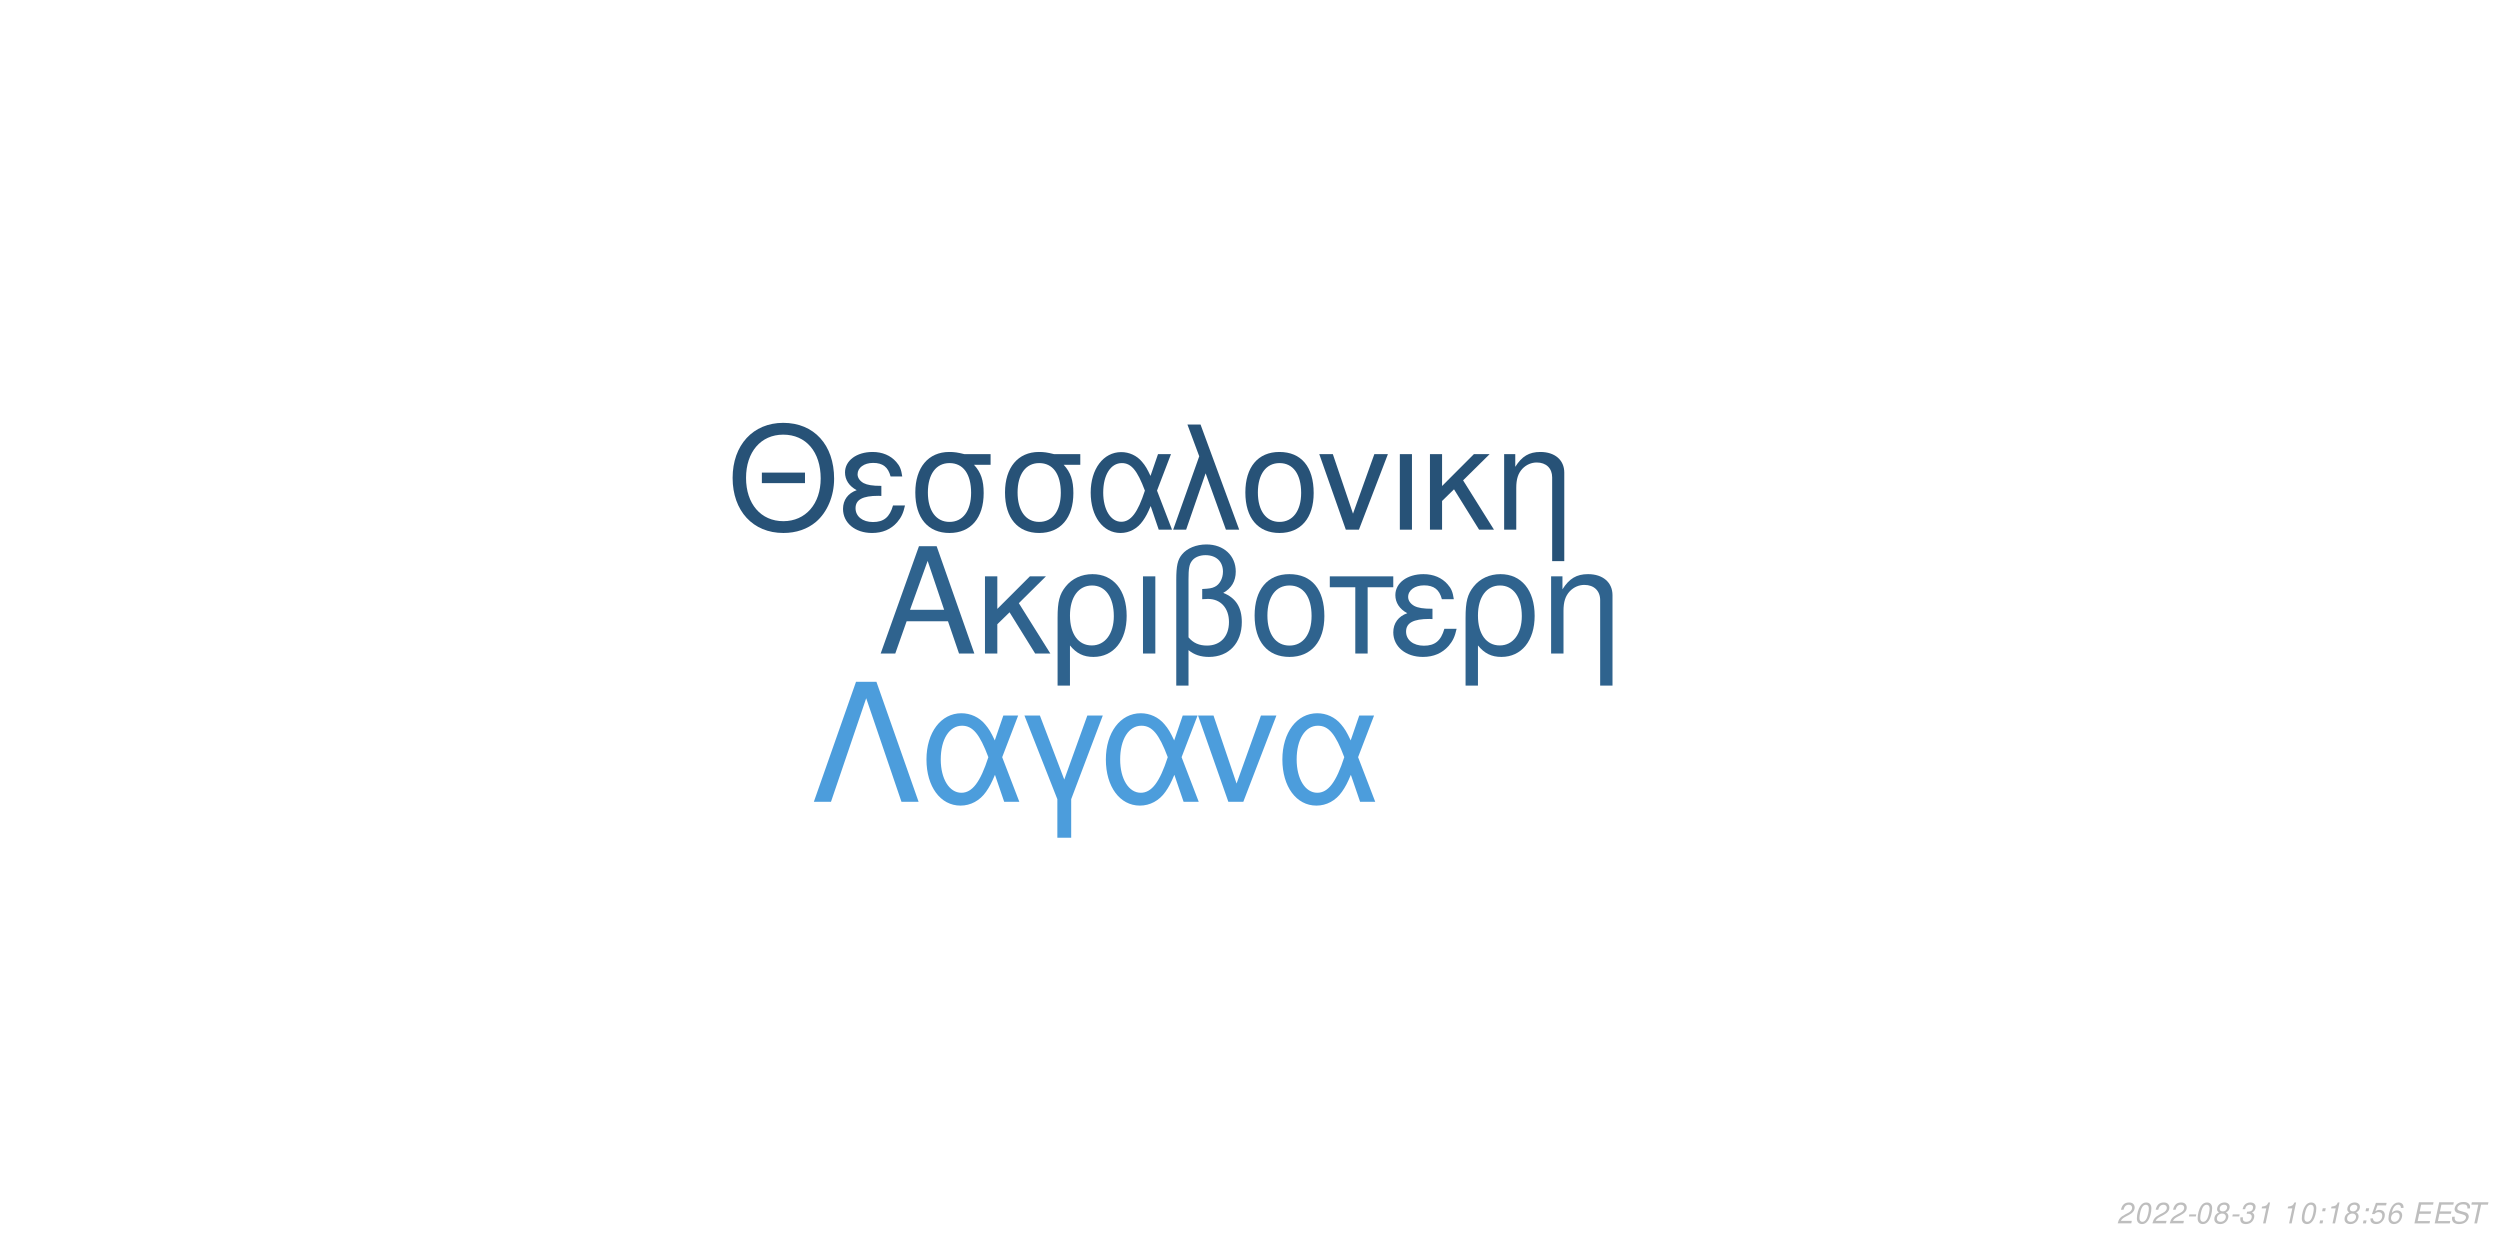
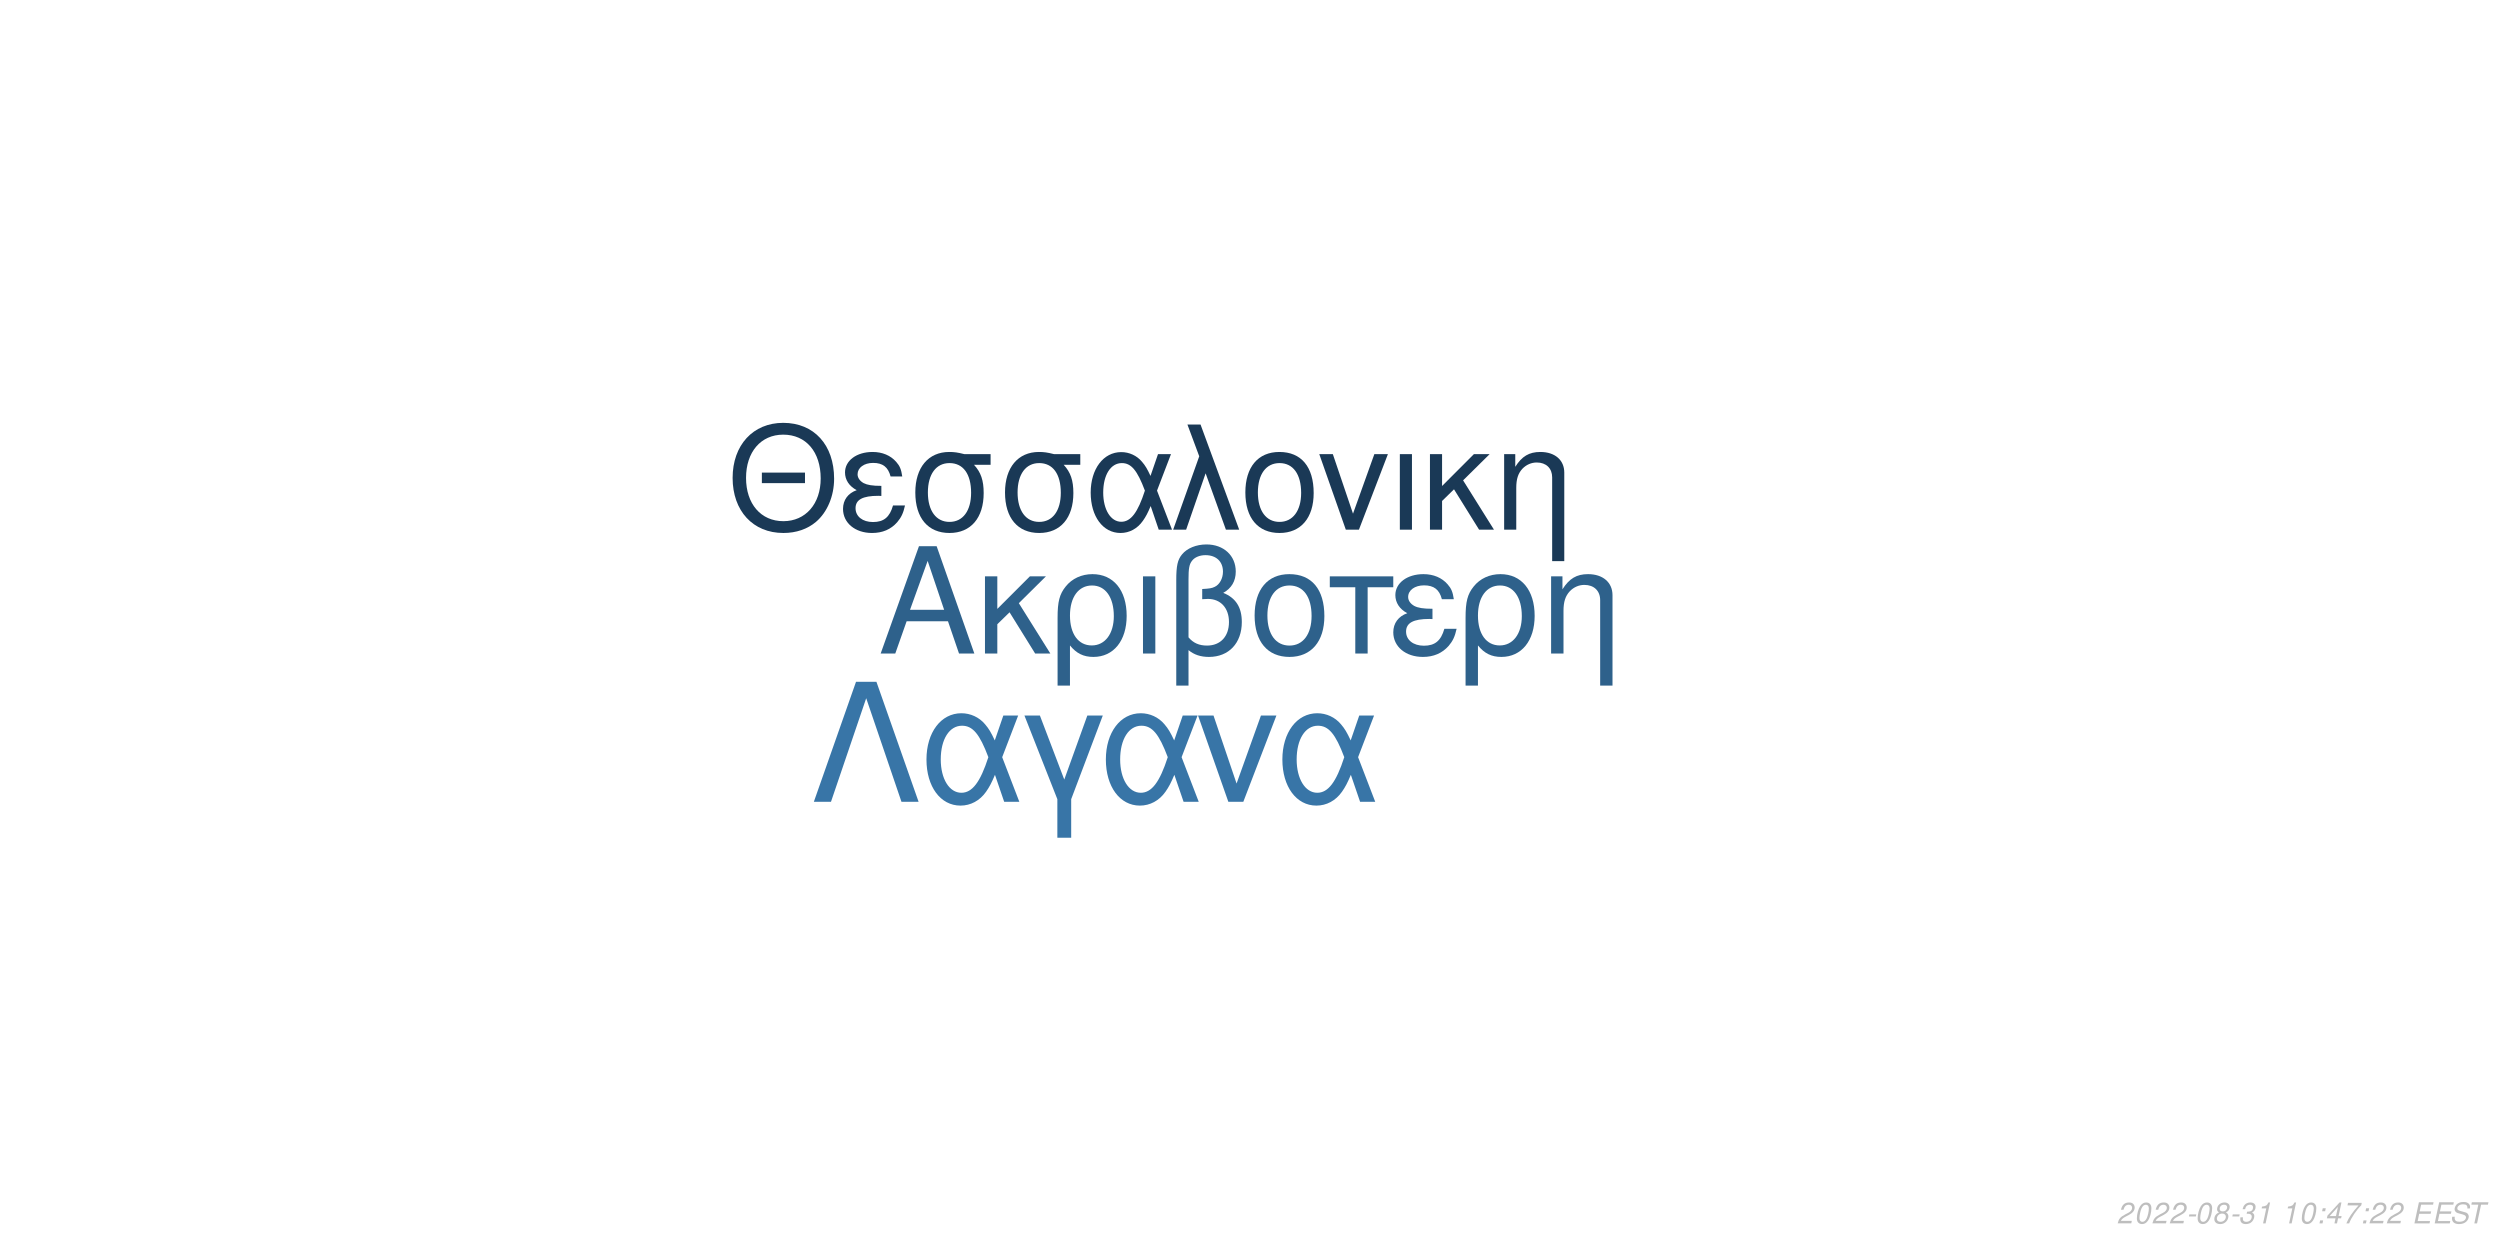
<svg xmlns="http://www.w3.org/2000/svg" xmlns:xlink="http://www.w3.org/1999/xlink" width="864pt" height="432pt" viewBox="0 0 864 432" version="1.1">
  <defs>
    <g>
      <symbol overflow="visible" id="glyph0-0">
        <path style="stroke:none;" d="" />
      </symbol>
      <symbol overflow="visible" id="glyph0-1">
        <path style="stroke:none;" d="M 24.125 -11.141 L 27.938 0 L 33.234 0 L 20.203 -37.094 L 14.094 -37.094 L 0.859 0 L 5.906 0 L 9.828 -11.141 Z M 22.797 -15.109 L 11 -15.109 L 17.094 -32.016 Z M 22.797 -15.109 " />
      </symbol>
      <symbol overflow="visible" id="glyph0-2">
        <path style="stroke:none;" d="M 7.172 -15.422 L 7.172 -26.672 L 2.906 -26.672 L 2.906 0 L 7.172 0 L 7.172 -10.125 L 11.406 -14.25 L 20.25 0 L 25.5 0 L 14.609 -17.406 L 23.969 -26.672 L 18.422 -26.672 Z M 7.172 -15.422 " />
      </symbol>
      <symbol overflow="visible" id="glyph0-3">
        <path style="stroke:none;" d="M 3 11.094 L 7.281 11.094 L 7.281 -2.797 C 9.516 -0.047 11.953 1.172 15.375 1.172 C 22.344 1.172 26.875 -4.422 26.875 -13.031 C 26.875 -21.891 22.297 -27.438 15.062 -27.438 C 11.297 -27.438 7.984 -25.906 5.797 -23.156 C 3.672 -20.516 3 -17.969 3 -12.359 Z M 14.906 -23.516 C 19.547 -23.516 22.438 -19.438 22.438 -12.922 C 22.438 -6.812 19.391 -2.797 14.812 -2.797 C 10.172 -2.797 7.281 -6.766 7.281 -13.125 C 7.281 -19.484 10.234 -23.516 14.906 -23.516 Z M 14.906 -23.516 " />
      </symbol>
      <symbol overflow="visible" id="glyph0-4">
        <path style="stroke:none;" d="M 3.516 0 L 7.781 0 L 7.781 -26.672 L 3.516 -26.672 Z M 3.516 0 " />
      </symbol>
      <symbol overflow="visible" id="glyph0-5">
        <path style="stroke:none;" d="M 4.016 11.094 L 8.25 11.094 L 8.25 -1.172 C 10.172 0.406 12.422 1.172 15.312 1.172 C 22.188 1.172 26.672 -3.609 26.672 -10.891 C 26.672 -15.984 24.578 -19.234 20.25 -20.969 C 23.109 -22.547 24.578 -25.031 24.578 -28.344 C 24.578 -33.844 20.406 -37.703 14.453 -37.703 C 10.938 -37.703 7.734 -36.391 6 -34.25 C 4.484 -32.422 4.016 -30.328 4.016 -25.391 Z M 8.25 -25.656 C 8.25 -29.359 8.5 -30.844 9.469 -32.062 C 10.375 -33.281 12.156 -34 14.094 -34 C 17.812 -34 20.156 -31.812 20.156 -28.297 C 20.156 -25.953 18.984 -23.812 17.297 -23.047 C 16.281 -22.547 15.469 -22.438 12.984 -22.297 L 12.984 -18.781 C 13.734 -18.828 14.344 -18.875 14.969 -18.875 C 19.344 -18.875 22.234 -15.719 22.234 -10.891 C 22.234 -5.906 19.281 -2.75 14.656 -2.75 C 11.953 -2.75 9.922 -3.609 8.25 -5.594 Z M 8.25 -25.656 " />
      </symbol>
      <symbol overflow="visible" id="glyph0-6">
        <path style="stroke:none;" d="M 14.094 -27.438 C 6.562 -27.438 2.094 -22.094 2.094 -13.125 C 2.094 -4.125 6.562 1.172 14.141 1.172 C 21.672 1.172 26.203 -4.172 26.203 -12.922 C 26.203 -22.188 21.828 -27.438 14.094 -27.438 Z M 14.141 -23.516 C 18.938 -23.516 21.781 -19.594 21.781 -12.984 C 21.781 -6.672 18.828 -2.75 14.141 -2.75 C 9.422 -2.75 6.516 -6.672 6.516 -13.125 C 6.516 -19.594 9.422 -23.516 14.141 -23.516 Z M 14.141 -23.516 " />
      </symbol>
      <symbol overflow="visible" id="glyph0-7">
        <path style="stroke:none;" d="M 7.891 0 L 12.156 0 L 12.156 -22.906 L 21.016 -22.906 L 21.016 -26.672 L -0.922 -26.672 L -0.922 -22.906 L 7.891 -22.906 Z M 7.891 0 " />
      </symbol>
      <symbol overflow="visible" id="glyph0-8">
        <path style="stroke:none;" d="M 14.562 -15.469 C 11.344 -15.469 9.562 -15.781 8.297 -16.438 C 6.922 -17.203 6.156 -18.328 6.156 -19.547 C 6.156 -21.891 8.453 -23.562 11.656 -23.562 C 15.062 -23.562 16.953 -22.094 17.812 -18.781 L 21.938 -18.781 C 21.578 -21.266 21.062 -22.5 19.797 -23.922 C 17.812 -26.203 14.906 -27.438 11.453 -27.438 C 5.797 -27.438 1.734 -24.375 1.734 -20.203 C 1.734 -17.609 3.156 -15.375 5.859 -13.938 C 2.797 -12.875 1.016 -10.484 1.016 -7.328 C 1.016 -2.391 5.297 1.172 11.25 1.172 C 14.969 1.172 17.906 -0.109 20.156 -2.641 C 21.578 -4.328 22.297 -5.797 22.906 -8.547 L 18.672 -8.547 C 17.5 -4.422 15.422 -2.703 11.609 -2.703 C 7.938 -2.703 5.438 -4.688 5.438 -7.578 C 5.438 -10.578 7.938 -11.953 13.484 -11.953 C 13.641 -11.953 14.094 -11.953 14.562 -11.906 Z M 14.562 -15.469 " />
      </symbol>
      <symbol overflow="visible" id="glyph0-9">
        <path style="stroke:none;" d="M 3.562 -26.672 L 3.562 0 L 7.844 0 L 7.844 -14.703 C 7.844 -17.906 8.5 -19.891 10.031 -21.531 C 11.406 -22.953 13.188 -23.719 15.062 -23.719 C 18.375 -23.719 20.516 -21.672 20.516 -18.469 L 20.516 11.094 L 24.781 11.094 L 24.781 -20.156 C 24.781 -24.578 21.469 -27.438 16.328 -27.438 C 12.359 -27.438 9.828 -25.906 7.484 -22.188 L 7.484 -26.672 Z M 3.562 -26.672 " />
      </symbol>
      <symbol overflow="visible" id="glyph1-0">
        <path style="stroke:none;" d="" />
      </symbol>
      <symbol overflow="visible" id="glyph1-1">
        <path style="stroke:none;" d="M 26.859 -19.734 L 11.953 -19.734 L 11.953 -16.094 L 26.859 -16.094 Z M 19.328 -36.922 C 8.922 -36.922 1.844 -29.25 1.844 -17.891 C 1.844 -6.484 8.875 1.141 19.391 1.141 C 23.812 1.141 27.703 -0.203 30.641 -2.688 C 34.578 -6.031 36.922 -11.656 36.922 -17.594 C 36.922 -29.297 30 -36.922 19.328 -36.922 Z M 19.328 -32.844 C 27.203 -32.844 32.281 -26.906 32.281 -17.688 C 32.281 -8.922 27.062 -2.938 19.391 -2.938 C 11.609 -2.938 6.484 -8.922 6.484 -17.891 C 6.484 -26.859 11.609 -32.844 19.328 -32.844 Z M 19.328 -32.844 " />
      </symbol>
      <symbol overflow="visible" id="glyph1-2">
        <path style="stroke:none;" d="M 14.25 -15.141 C 11.109 -15.141 9.375 -15.453 8.125 -16.094 C 6.781 -16.844 6.031 -17.938 6.031 -19.141 C 6.031 -21.422 8.266 -23.078 11.406 -23.078 C 14.75 -23.078 16.594 -21.625 17.438 -18.391 L 21.469 -18.391 C 21.125 -20.828 20.625 -22.031 19.391 -23.422 C 17.438 -25.656 14.594 -26.859 11.219 -26.859 C 5.688 -26.859 1.688 -23.875 1.688 -19.781 C 1.688 -17.234 3.094 -15.047 5.734 -13.656 C 2.734 -12.609 1 -10.266 1 -7.172 C 1 -2.344 5.188 1.141 11.016 1.141 C 14.656 1.141 17.547 -0.094 19.734 -2.594 C 21.125 -4.234 21.828 -5.688 22.422 -8.375 L 18.281 -8.375 C 17.141 -4.328 15.094 -2.641 11.359 -2.641 C 7.766 -2.641 5.328 -4.578 5.328 -7.422 C 5.328 -10.359 7.766 -11.703 13.203 -11.703 C 13.359 -11.703 13.797 -11.703 14.25 -11.656 Z M 14.25 -15.141 " />
      </symbol>
      <symbol overflow="visible" id="glyph1-3">
        <path style="stroke:none;" d="M 29 -26.109 L 19.938 -26.109 C 17.594 -26.703 16.438 -26.859 14.703 -26.859 C 7.469 -26.859 2.984 -21.469 2.984 -12.859 C 2.984 -4.031 7.375 1.141 14.797 1.141 C 22.172 1.141 26.609 -4.078 26.609 -12.656 C 26.609 -17.047 25.656 -19.828 23.266 -22.422 L 29 -22.422 Z M 14.797 -23.016 C 19.531 -23.016 22.266 -19.234 22.266 -12.75 C 22.266 -6.531 19.438 -2.688 14.797 -2.688 C 10.172 -2.688 7.328 -6.531 7.328 -12.859 C 7.328 -19.188 10.172 -23.016 14.797 -23.016 Z M 14.797 -23.016 " />
      </symbol>
      <symbol overflow="visible" id="glyph1-4">
        <path style="stroke:none;" d="M 29.344 -26.109 L 24.859 -26.109 L 22.266 -18.578 C 21.125 -21.031 20.484 -22.125 19.328 -23.469 C 17.547 -25.609 14.906 -26.812 12.156 -26.812 C 5.984 -26.812 1.594 -20.984 1.594 -12.812 C 1.594 -4.578 5.828 1.141 11.906 1.141 C 14.953 1.141 17.734 -0.344 19.625 -3.047 C 20.672 -4.531 21.281 -5.688 22.328 -8.172 L 25.109 0 L 29.703 0 L 24.516 -13.5 Z M 20.328 -13.5 C 17.891 -5.922 15.453 -2.734 12.156 -2.734 C 8.516 -2.734 5.922 -6.922 5.922 -12.812 C 5.922 -18.938 8.516 -23.016 12.359 -23.016 C 15.594 -23.016 17.688 -20.531 20.328 -13.5 Z M 20.328 -13.5 " />
      </symbol>
      <symbol overflow="visible" id="glyph1-5">
        <path style="stroke:none;" d="M 1.094 0 L 5.578 0 L 12.312 -19.484 L 19.328 0 L 23.922 0 L 10.562 -36.328 L 6.031 -36.328 L 10.109 -25.359 Z M 1.094 0 " />
      </symbol>
      <symbol overflow="visible" id="glyph1-6">
        <path style="stroke:none;" d="M 13.797 -26.859 C 6.422 -26.859 2.047 -21.625 2.047 -12.859 C 2.047 -4.031 6.422 1.141 13.859 1.141 C 21.234 1.141 25.656 -4.078 25.656 -12.656 C 25.656 -21.719 21.375 -26.859 13.797 -26.859 Z M 13.859 -23.016 C 18.531 -23.016 21.328 -19.188 21.328 -12.703 C 21.328 -6.531 18.438 -2.688 13.859 -2.688 C 9.219 -2.688 6.375 -6.531 6.375 -12.859 C 6.375 -19.188 9.219 -23.016 13.859 -23.016 Z M 13.859 -23.016 " />
      </symbol>
      <symbol overflow="visible" id="glyph1-7">
        <path style="stroke:none;" d="M 14.297 0 L 24.312 -26.109 L 19.625 -26.109 L 12.25 -5.531 L 5.281 -26.109 L 0.594 -26.109 L 9.766 0 Z M 14.297 0 " />
      </symbol>
      <symbol overflow="visible" id="glyph1-8">
        <path style="stroke:none;" d="M 3.438 0 L 7.625 0 L 7.625 -26.109 L 3.438 -26.109 Z M 3.438 0 " />
      </symbol>
      <symbol overflow="visible" id="glyph1-9">
        <path style="stroke:none;" d="M 7.031 -15.094 L 7.031 -26.109 L 2.844 -26.109 L 2.844 0 L 7.031 0 L 7.031 -9.922 L 11.156 -13.953 L 19.828 0 L 24.969 0 L 14.297 -17.047 L 23.469 -26.109 L 18.031 -26.109 Z M 7.031 -15.094 " />
      </symbol>
      <symbol overflow="visible" id="glyph1-10">
        <path style="stroke:none;" d="M 3.484 -26.109 L 3.484 0 L 7.672 0 L 7.672 -14.406 C 7.672 -17.547 8.328 -19.484 9.812 -21.078 C 11.156 -22.469 12.906 -23.219 14.75 -23.219 C 17.984 -23.219 20.078 -21.234 20.078 -18.094 L 20.078 10.859 L 24.266 10.859 L 24.266 -19.734 C 24.266 -24.062 21.031 -26.859 16 -26.859 C 12.109 -26.859 9.609 -25.359 7.328 -21.719 L 7.328 -26.109 Z M 3.484 -26.109 " />
      </symbol>
      <symbol overflow="visible" id="glyph2-0">
        <path style="stroke:none;" d="" />
      </symbol>
      <symbol overflow="visible" id="glyph2-1">
        <path style="stroke:none;" d="M 22.531 -41.484 L 15.484 -41.484 L 0.906 0 L 6.828 0 L 19 -35.797 L 31.188 0 L 37.109 0 Z M 22.531 -41.484 " />
      </symbol>
      <symbol overflow="visible" id="glyph2-2">
        <path style="stroke:none;" d="M 33.516 -29.812 L 28.391 -29.812 L 25.438 -21.219 C 24.125 -24.016 23.391 -25.266 22.078 -26.797 C 20.031 -29.25 17.016 -30.609 13.891 -30.609 C 6.828 -30.609 1.828 -23.953 1.828 -14.625 C 1.828 -5.234 6.656 1.312 13.594 1.312 C 17.078 1.312 20.266 -0.391 22.422 -3.469 C 23.609 -5.172 24.297 -6.484 25.5 -9.328 L 28.688 0 L 33.922 0 L 28 -15.422 Z M 23.219 -15.422 C 20.422 -6.766 17.641 -3.125 13.891 -3.125 C 9.734 -3.125 6.766 -7.906 6.766 -14.625 C 6.766 -21.625 9.734 -26.297 14.109 -26.297 C 17.812 -26.297 20.203 -23.453 23.219 -15.422 Z M 23.219 -15.422 " />
      </symbol>
      <symbol overflow="visible" id="glyph2-3">
        <path style="stroke:none;" d="M 12.062 12.406 L 16.844 12.406 L 16.844 -0.906 L 27.766 -29.812 L 22.422 -29.812 L 14.453 -7.688 L 6.031 -29.812 L 0.688 -29.812 L 12.062 -0.906 Z M 12.062 12.406 " />
      </symbol>
      <symbol overflow="visible" id="glyph2-4">
        <path style="stroke:none;" d="M 16.328 0 L 27.766 -29.812 L 22.422 -29.812 L 14 -6.312 L 6.031 -29.812 L 0.688 -29.812 L 11.156 0 Z M 16.328 0 " />
      </symbol>
      <symbol overflow="visible" id="glyph3-0">
        <path style="stroke:none;" d="" />
      </symbol>
      <symbol overflow="visible" id="glyph3-1">
        <path style="stroke:none;" d="M 5.234 -0.875 L 1.469 -0.875 C 1.641 -1.375 2.203 -1.891 3.109 -2.344 L 4.234 -2.938 C 5.562 -3.625 6.219 -4.469 6.219 -5.484 C 6.219 -5.938 6.062 -6.359 5.797 -6.656 C 5.469 -7.047 4.984 -7.234 4.312 -7.234 C 2.766 -7.234 1.891 -6.453 1.484 -4.734 L 2.375 -4.734 C 2.484 -5.188 2.609 -5.484 2.797 -5.75 C 3.094 -6.203 3.609 -6.453 4.188 -6.453 C 4.891 -6.453 5.344 -6.031 5.344 -5.375 C 5.344 -4.703 4.859 -4.094 4.016 -3.656 L 2.984 -3.125 C 1.234 -2.188 0.797 -1.656 0.344 -0.016 L 5.047 -0.016 Z M 5.234 -0.875 " />
      </symbol>
      <symbol overflow="visible" id="glyph3-2">
        <path style="stroke:none;" d="M 4.203 -7.234 C 3.375 -7.234 2.688 -6.812 2.125 -5.984 C 1.484 -5.047 0.984 -3.188 0.984 -1.734 C 0.984 -1.109 1.172 -0.562 1.484 -0.266 C 1.797 0.047 2.281 0.234 2.766 0.234 C 3.625 0.234 4.281 -0.156 4.859 -1.016 C 5.516 -1.953 6 -3.797 6 -5.266 C 6 -6.5 5.328 -7.234 4.203 -7.234 Z M 4.094 -6.453 C 4.734 -6.453 5.125 -5.984 5.125 -5.156 C 5.125 -4.203 4.781 -2.625 4.406 -1.812 C 3.984 -0.938 3.516 -0.547 2.875 -0.547 C 2.25 -0.547 1.875 -1.031 1.875 -1.828 C 1.875 -2.797 2.203 -4.344 2.594 -5.203 C 2.984 -6.047 3.453 -6.453 4.094 -6.453 Z M 4.094 -6.453 " />
      </symbol>
      <symbol overflow="visible" id="glyph3-3">
        <path style="stroke:none;" d="M 3.516 -3.125 L 1.125 -3.125 L 0.969 -2.406 L 3.359 -2.406 Z M 3.516 -3.125 " />
      </symbol>
      <symbol overflow="visible" id="glyph3-4">
        <path style="stroke:none;" d="M 4.766 -3.797 C 5.078 -3.969 5.234 -4.078 5.438 -4.234 C 5.812 -4.594 6.062 -5.172 6.062 -5.734 C 6.062 -6.625 5.344 -7.234 4.266 -7.234 C 2.812 -7.234 1.703 -6.219 1.703 -4.875 C 1.703 -4.406 1.875 -4.125 2.359 -3.812 C 1.297 -3.312 0.75 -2.516 0.75 -1.469 C 0.75 -0.438 1.547 0.234 2.812 0.234 C 3.656 0.234 4.359 -0.094 4.938 -0.734 C 5.359 -1.234 5.609 -1.859 5.609 -2.438 C 5.609 -3.047 5.312 -3.516 4.766 -3.797 Z M 4.109 -6.453 C 4.797 -6.453 5.188 -6.125 5.188 -5.578 C 5.188 -5.266 5.062 -4.922 4.859 -4.672 C 4.562 -4.312 4.188 -4.156 3.656 -4.156 C 2.984 -4.156 2.594 -4.453 2.594 -4.984 C 2.594 -5.859 3.203 -6.453 4.109 -6.453 Z M 3.453 -3.406 C 4.234 -3.406 4.734 -2.984 4.734 -2.312 C 4.734 -1.312 3.922 -0.547 2.875 -0.547 C 2.125 -0.547 1.625 -0.969 1.625 -1.625 C 1.625 -2.609 2.438 -3.406 3.453 -3.406 Z M 3.453 -3.406 " />
      </symbol>
      <symbol overflow="visible" id="glyph3-5">
        <path style="stroke:none;" d="M 2.922 -3.312 C 3.125 -3.344 3.234 -3.344 3.375 -3.344 C 4.203 -3.344 4.688 -3 4.688 -2.406 C 4.688 -1.312 3.906 -0.547 2.781 -0.547 C 2.047 -0.547 1.594 -0.938 1.594 -1.562 C 1.594 -1.719 1.609 -1.844 1.656 -2.094 L 0.766 -2.094 C 0.734 -1.797 0.719 -1.641 0.719 -1.469 C 0.719 -0.375 1.406 0.234 2.641 0.234 C 3.547 0.234 4.297 -0.078 4.812 -0.656 C 5.266 -1.156 5.562 -1.875 5.562 -2.547 C 5.562 -3.125 5.344 -3.453 4.797 -3.734 C 5.641 -4.234 6.016 -4.844 6.016 -5.734 C 6.016 -6.656 5.312 -7.234 4.203 -7.234 C 3.375 -7.234 2.672 -6.938 2.188 -6.375 C 1.891 -6.031 1.703 -5.641 1.516 -4.906 L 2.391 -4.906 C 2.5 -5.359 2.594 -5.594 2.734 -5.812 C 3.047 -6.234 3.516 -6.453 4.078 -6.453 C 4.734 -6.453 5.141 -6.125 5.141 -5.578 C 5.141 -5.188 5.016 -4.797 4.797 -4.547 C 4.516 -4.234 4 -4.062 3.266 -4.062 L 3.078 -4.062 Z M 2.922 -3.312 " />
      </symbol>
      <symbol overflow="visible" id="glyph3-6">
        <path style="stroke:none;" d="M 3.703 -5.188 L 2.594 0 L 3.469 0 L 5.016 -7.234 L 4.438 -7.234 C 3.906 -6.156 3.688 -6.016 2.234 -5.812 L 2.109 -5.188 Z M 3.703 -5.188 " />
      </symbol>
      <symbol overflow="visible" id="glyph3-7">
        <path style="stroke:none;" d="" />
      </symbol>
      <symbol overflow="visible" id="glyph3-8">
        <path style="stroke:none;" d="M 2.359 -1.031 L 1.312 -1.031 L 1.094 0 L 2.141 0 Z M 3.266 -5.234 L 2.219 -5.234 L 2 -4.203 L 3.047 -4.203 Z M 3.266 -5.234 " />
      </symbol>
      <symbol overflow="visible" id="glyph3-9">
-         <path style="stroke:none;" d="M 6.297 -7.094 L 2.594 -7.094 L 1.234 -3.234 L 2.047 -3.234 C 2.656 -3.766 2.938 -3.906 3.531 -3.906 C 4.328 -3.906 4.797 -3.453 4.797 -2.688 C 4.797 -1.438 3.969 -0.547 2.828 -0.547 C 2.031 -0.547 1.609 -0.938 1.578 -1.734 L 0.703 -1.734 L 0.703 -1.516 C 0.703 -0.938 0.844 -0.547 1.188 -0.266 C 1.562 0.062 2.078 0.234 2.703 0.234 C 3.656 0.234 4.391 -0.156 4.984 -0.922 C 5.422 -1.5 5.672 -2.234 5.672 -2.953 C 5.672 -4 4.938 -4.672 3.812 -4.672 C 3.328 -4.672 2.906 -4.547 2.406 -4.234 L 3.109 -6.219 L 6.109 -6.219 Z M 6.297 -7.094 " />
+         <path style="stroke:none;" d="M 3.625 -1.75 L 3.266 0 L 4.141 0 L 4.516 -1.75 L 5.562 -1.75 L 5.734 -2.531 L 4.688 -2.531 L 5.688 -7.234 L 5.016 -7.234 L 0.844 -2.672 L 0.641 -1.75 Z M 3.797 -2.531 L 1.594 -2.531 L 4.469 -5.703 Z M 3.797 -2.531 " />
      </symbol>
      <symbol overflow="visible" id="glyph3-10">
-         <path style="stroke:none;" d="M 6.125 -5.344 L 6.141 -5.625 C 6.141 -6.609 5.453 -7.234 4.391 -7.234 C 3.438 -7.234 2.641 -6.719 2.016 -5.703 C 1.422 -4.781 0.938 -2.953 0.938 -1.688 C 0.938 -0.516 1.688 0.234 2.859 0.234 C 3.703 0.234 4.438 -0.156 5 -0.875 C 5.406 -1.422 5.672 -2.156 5.672 -2.766 C 5.672 -3.812 4.969 -4.5 3.906 -4.5 C 3.234 -4.5 2.672 -4.234 2.094 -3.625 C 2.406 -5.375 3.234 -6.453 4.25 -6.453 C 4.703 -6.453 5.062 -6.234 5.172 -5.844 C 5.203 -5.719 5.234 -5.578 5.25 -5.344 Z M 3.656 -3.734 C 4.344 -3.734 4.797 -3.281 4.797 -2.625 C 4.797 -1.469 3.984 -0.547 2.984 -0.547 C 2.297 -0.547 1.812 -1.047 1.812 -1.766 C 1.812 -2.859 2.625 -3.734 3.656 -3.734 Z M 3.656 -3.734 " />
+         <path style="stroke:none;" d="M 6.703 -7.094 L 1.953 -7.094 L 1.766 -6.219 L 5.594 -6.219 C 3.344 -3.688 2.266 -2.109 1.375 0 L 2.344 0 C 3.031 -1.906 4.828 -4.594 6.547 -6.281 Z M 6.703 -7.094 " />
      </symbol>
      <symbol overflow="visible" id="glyph3-11">
        <path style="stroke:none;" d="M 2.547 -3.312 L 6.5 -3.312 L 6.688 -4.141 L 2.719 -4.141 L 3.219 -6.469 L 7.344 -6.469 L 7.516 -7.297 L 2.453 -7.297 L 0.906 0 L 6.125 0 L 6.297 -0.812 L 2.016 -0.812 Z M 2.547 -3.312 " />
      </symbol>
      <symbol overflow="visible" id="glyph3-12">
        <path style="stroke:none;" d="M 7.062 -5.156 C 7.125 -5.438 7.141 -5.562 7.141 -5.703 C 7.141 -6.156 6.938 -6.594 6.594 -6.891 C 6.188 -7.25 5.656 -7.406 4.875 -7.406 C 3.844 -7.406 3.047 -7.125 2.5 -6.562 C 2.094 -6.141 1.781 -5.438 1.781 -4.922 C 1.781 -4.297 2.219 -3.766 2.891 -3.562 L 4.594 -3.094 C 5.406 -2.859 5.734 -2.578 5.734 -2.094 C 5.734 -1.781 5.547 -1.406 5.266 -1.141 C 4.844 -0.766 4.266 -0.578 3.453 -0.578 C 2.328 -0.578 1.812 -0.984 1.812 -1.906 C 1.812 -2.047 1.812 -2.125 1.844 -2.312 L 0.984 -2.312 C 0.906 -2.062 0.891 -1.906 0.891 -1.688 C 0.891 -0.484 1.797 0.234 3.297 0.234 C 4.359 0.234 5.234 -0.062 5.812 -0.609 C 6.344 -1.078 6.688 -1.797 6.688 -2.375 C 6.688 -2.641 6.609 -2.906 6.453 -3.156 C 6.234 -3.5 5.938 -3.703 5.469 -3.828 L 3.75 -4.312 C 2.984 -4.547 2.734 -4.734 2.734 -5.188 C 2.734 -5.547 2.875 -5.844 3.188 -6.109 C 3.547 -6.438 4.031 -6.594 4.703 -6.594 C 5.266 -6.594 5.688 -6.484 5.906 -6.297 C 6.094 -6.125 6.219 -5.797 6.219 -5.516 C 6.219 -5.422 6.203 -5.344 6.188 -5.156 Z M 7.062 -5.156 " />
      </symbol>
      <symbol overflow="visible" id="glyph3-13">
        <path style="stroke:none;" d="M 4.938 -6.469 L 7.312 -6.469 L 7.484 -7.297 L 1.75 -7.297 L 1.578 -6.469 L 3.984 -6.469 L 2.609 0 L 3.547 0 Z M 4.938 -6.469 " />
      </symbol>
    </g>
  </defs>
  <g id="surface1">
    <rect x="0" y="0" width="864" height="432" style="fill:rgb(100%,100%,100%);fill-opacity:1;stroke:none;" />
-     <g style="fill:rgb(18.431%,38.824%,55.686%);fill-opacity:1;">
+     <g style="fill:rgb(18.039%,38.039%,54.51%);fill-opacity:1;">
      <use xlink:href="#glyph0-1" x="303.5" y="225.861" />
      <use xlink:href="#glyph0-2" x="337.5" y="225.861" />
      <use xlink:href="#glyph0-3" x="362.5" y="225.861" />
      <use xlink:href="#glyph0-4" x="391.5" y="225.861" />
      <use xlink:href="#glyph0-5" x="402.5" y="225.861" />
      <use xlink:href="#glyph0-6" x="431.5" y="225.861" />
      <use xlink:href="#glyph0-7" x="460.5" y="225.861" />
      <use xlink:href="#glyph0-8" x="480.5" y="225.861" />
      <use xlink:href="#glyph0-3" x="503.5" y="225.861" />
      <use xlink:href="#glyph0-9" x="532.5" y="225.861" />
    </g>
-     <g style="fill:rgb(15.294%,32.157%,46.667%);fill-opacity:1;">
+     <g style="fill:rgb(10.196%,22.353%,33.725%);fill-opacity:1;">
      <use xlink:href="#glyph1-1" x="251.348" y="183.058" />
      <use xlink:href="#glyph1-2" x="290.348" y="183.058" />
      <use xlink:href="#glyph1-3" x="313.348" y="183.058" />
      <use xlink:href="#glyph1-3" x="344.348" y="183.058" />
      <use xlink:href="#glyph1-4" x="375.348" y="183.058" />
      <use xlink:href="#glyph1-5" x="404.348" y="183.058" />
      <use xlink:href="#glyph1-6" x="428.348" y="183.058" />
      <use xlink:href="#glyph1-7" x="455.348" y="183.058" />
      <use xlink:href="#glyph1-8" x="480.348" y="183.058" />
      <use xlink:href="#glyph1-9" x="491.348" y="183.058" />
      <use xlink:href="#glyph1-10" x="516.348" y="183.058" />
    </g>
-     <g style="fill:rgb(29.804%,61.569%,86.275%);fill-opacity:1;">
+     <g style="fill:rgb(21.961%,45.882%,65.49%);fill-opacity:1;">
      <use xlink:href="#glyph2-1" x="280.359" y="277.105" />
      <use xlink:href="#glyph2-2" x="318.359" y="277.105" />
      <use xlink:href="#glyph2-3" x="353.359" y="277.105" />
      <use xlink:href="#glyph2-2" x="380.359" y="277.105" />
      <use xlink:href="#glyph2-4" x="413.359" y="277.105" />
      <use xlink:href="#glyph2-2" x="441.359" y="277.105" />
    </g>
    <g style="fill:rgb(74.51%,74.51%,74.51%);fill-opacity:1;">
      <use xlink:href="#glyph3-1" x="731.52" y="422.81" />
      <use xlink:href="#glyph3-2" x="737.52" y="422.81" />
      <use xlink:href="#glyph3-1" x="743.52" y="422.81" />
      <use xlink:href="#glyph3-1" x="749.52" y="422.81" />
      <use xlink:href="#glyph3-3" x="755.52" y="422.81" />
      <use xlink:href="#glyph3-2" x="758.52" y="422.81" />
      <use xlink:href="#glyph3-4" x="764.52" y="422.81" />
      <use xlink:href="#glyph3-3" x="770.52" y="422.81" />
      <use xlink:href="#glyph3-5" x="773.52" y="422.81" />
      <use xlink:href="#glyph3-6" x="779.52" y="422.81" />
      <use xlink:href="#glyph3-7" x="785.52" y="422.81" />
      <use xlink:href="#glyph3-6" x="788.52" y="422.81" />
      <use xlink:href="#glyph3-2" x="794.52" y="422.81" />
      <use xlink:href="#glyph3-8" x="800.52" y="422.81" />
-       <use xlink:href="#glyph3-6" x="803.52" y="422.81" />
-       <use xlink:href="#glyph3-4" x="809.52" y="422.81" />
+       <use xlink:href="#glyph3-9" x="803.52" y="422.81" />
+       <use xlink:href="#glyph3-10" x="809.52" y="422.81" />
      <use xlink:href="#glyph3-8" x="815.52" y="422.81" />
-       <use xlink:href="#glyph3-9" x="818.52" y="422.81" />
-       <use xlink:href="#glyph3-10" x="824.52" y="422.81" />
+       <use xlink:href="#glyph3-1" x="818.52" y="422.81" />
+       <use xlink:href="#glyph3-1" x="824.52" y="422.81" />
      <use xlink:href="#glyph3-7" x="830.52" y="422.81" />
      <use xlink:href="#glyph3-11" x="833.52" y="422.81" />
      <use xlink:href="#glyph3-11" x="840.52" y="422.81" />
      <use xlink:href="#glyph3-12" x="846.52" y="422.81" />
      <use xlink:href="#glyph3-13" x="852.52" y="422.81" />
    </g>
  </g>
</svg>
